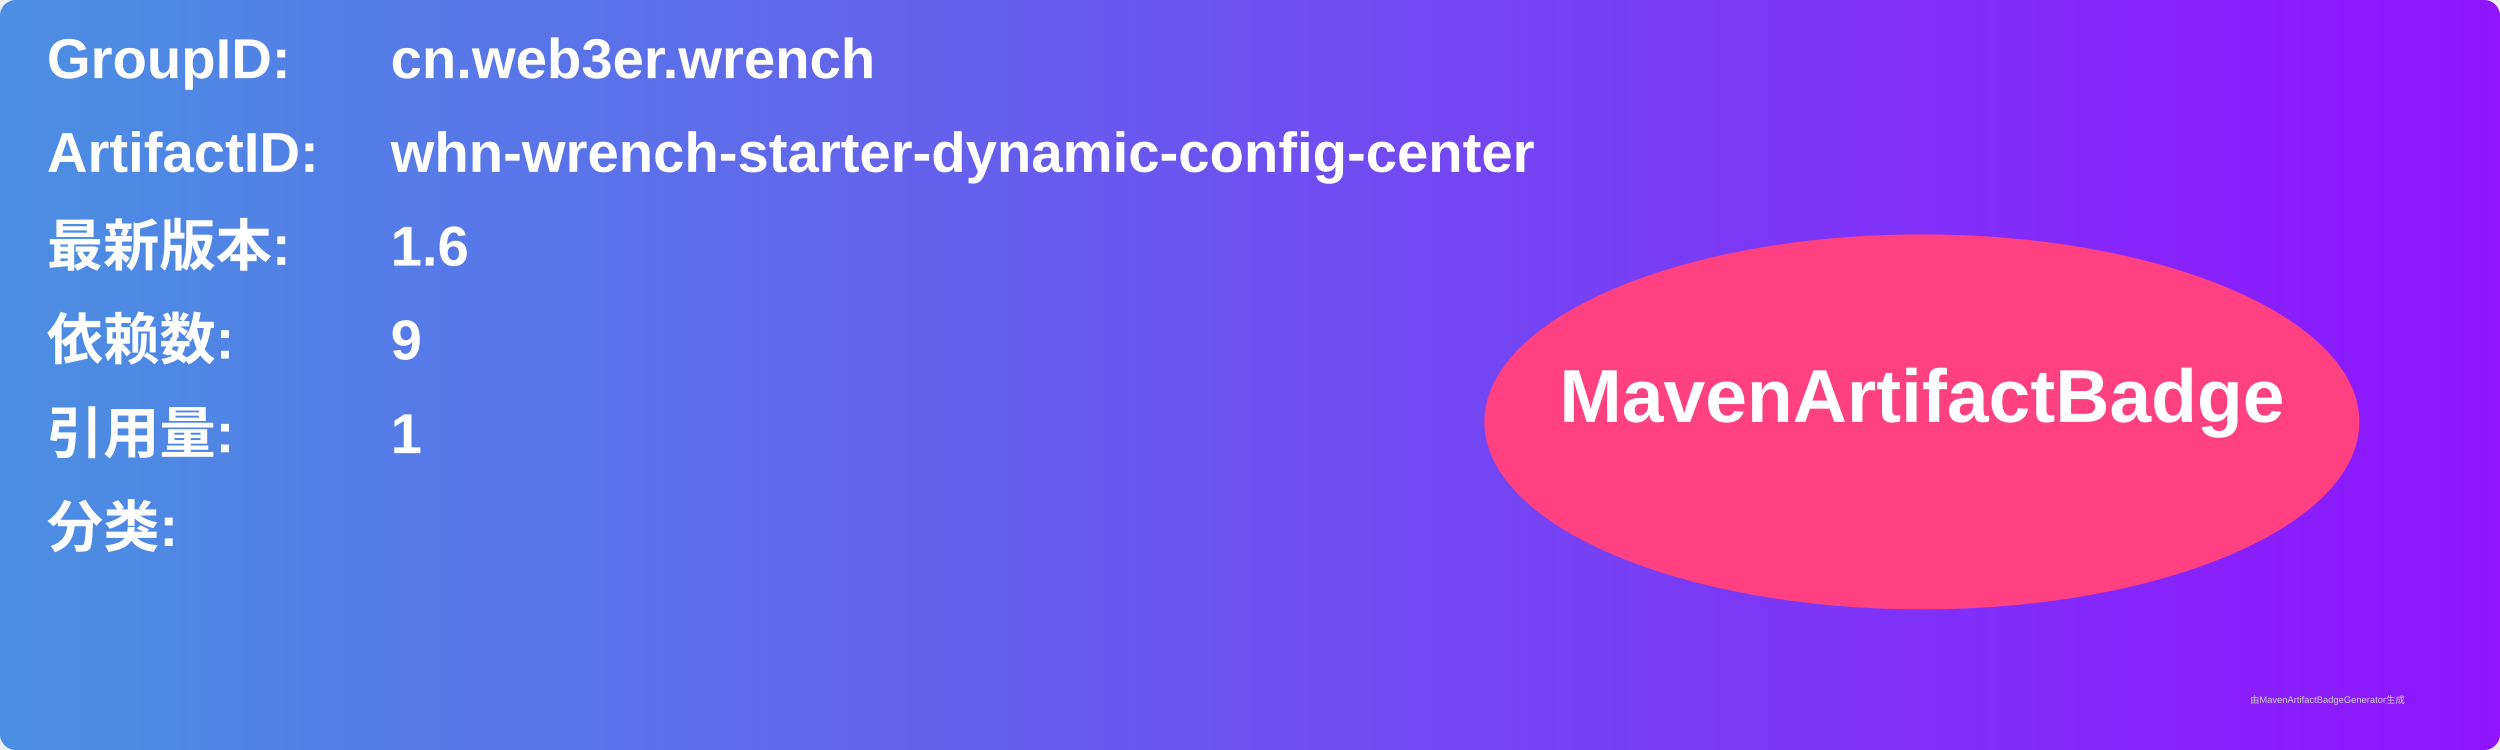
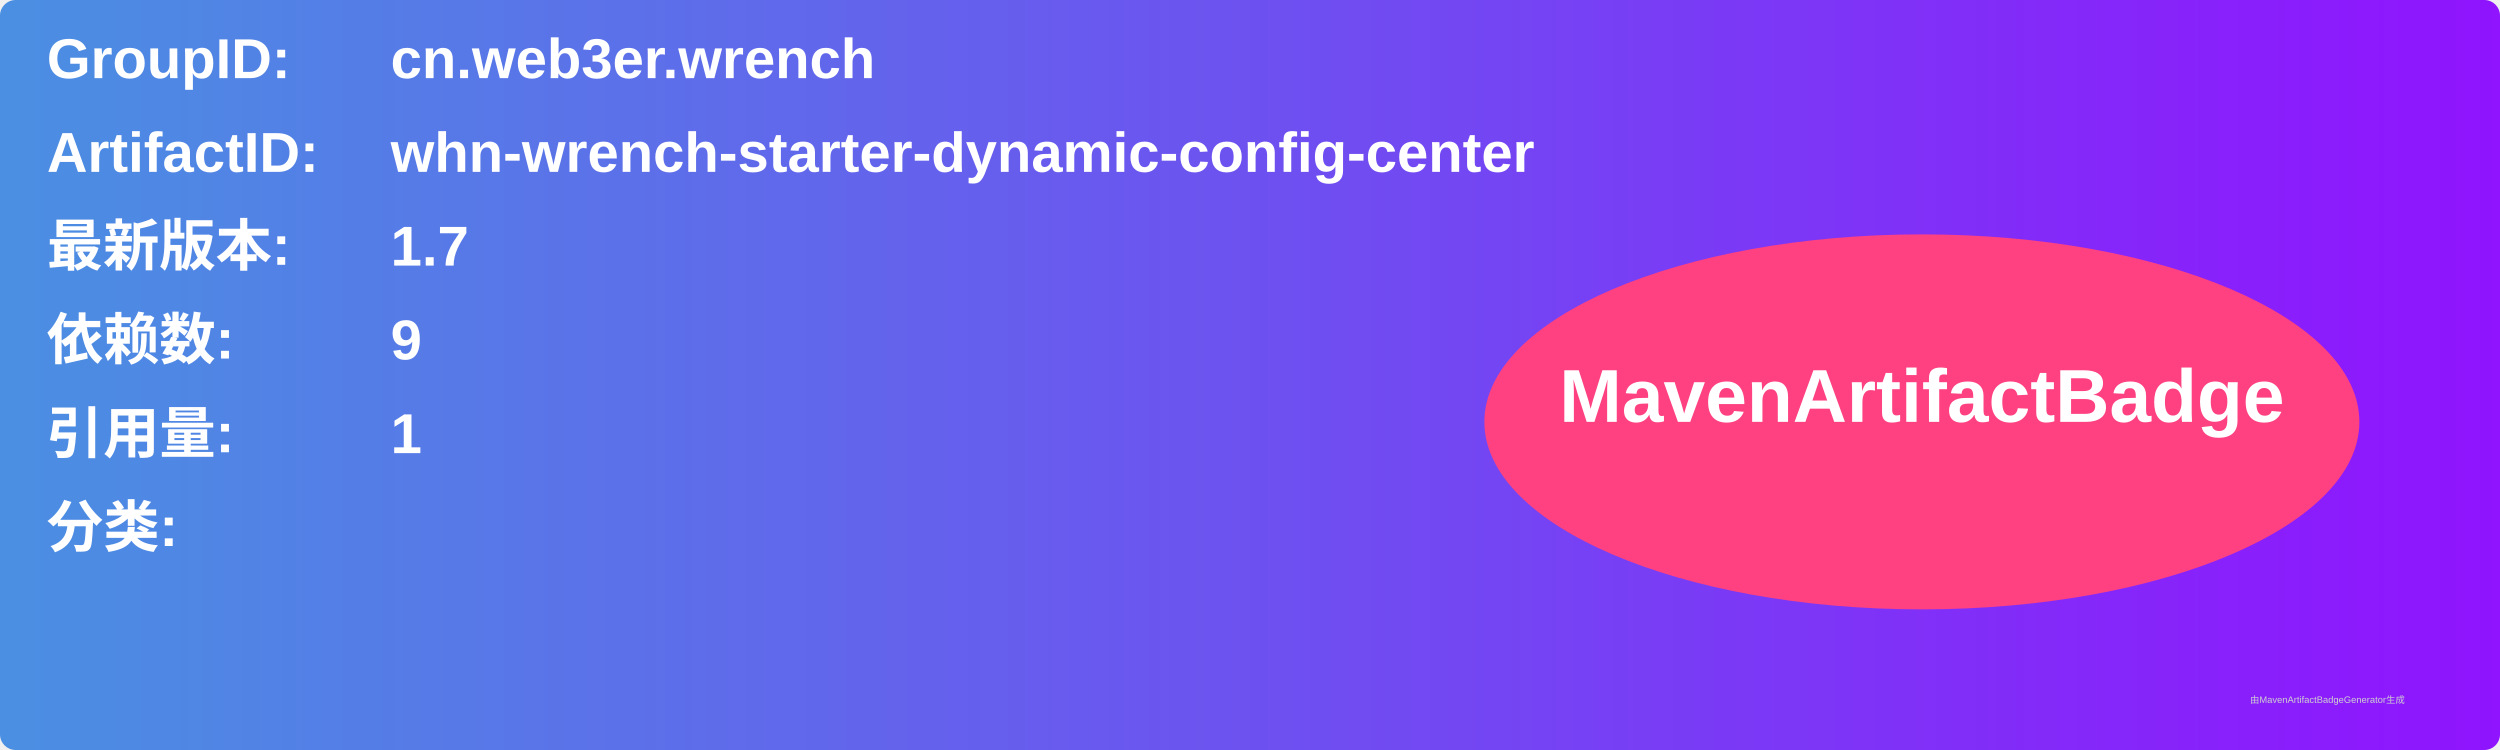
<svg xmlns="http://www.w3.org/2000/svg" width="800" height="240" viewBox="0 0 800 240">
  <linearGradient id="grad" x1="0%" y1="0%" x2="100%" y2="0%">
    <stop offset="0%" stop-color="#4a90e2" />
    <stop offset="100%" stop-color="#9013fe" />
  </linearGradient>
  <rect width="100%" height="100%" rx="5" ry="5" fill="url(#grad)" />
  <g transform="translate(15, 15)">
    <text x="0" y="10" font-family="Arial" font-size="18" fill="white" font-weight="bold" width="260">GroupID:</text>
    <text x="110" y="10" font-family="Arial" font-size="18" fill="white" font-weight="bold" width="460">cn.web3er.wrench</text>
    <text x="0" y="40" font-family="Arial" font-size="18" fill="white" font-weight="bold" width="260">ArtifactID:</text>
    <text x="110" y="40" font-family="Arial" font-size="18" fill="white" font-weight="bold" width="460">whn-wrench-starter-dynamic-config-center</text>
    <text x="0" y="70" font-family="Arial" font-size="18" fill="white" font-weight="bold">最新版本:</text>
    <text x="110" y="70" font-family="Arial" font-size="18" fill="white" font-weight="bold">
-       <tspan font-weight="bold">1.6</tspan>
+       <tspan font-weight="bold">1.7</tspan>
    </text>
    <text x="0" y="100" font-family="Arial" font-size="18" fill="white" font-weight="bold">依赖数: </text>
    <text x="110" y="100" font-family="Arial" font-size="18" fill="white">
      <tspan font-weight="bold">9</tspan>
    </text>
    <text x="0" y="130" font-family="Arial" font-size="18" fill="white" font-weight="bold">引用量: </text>
    <text x="110" y="130" font-family="Arial" font-size="18" fill="white">
      <tspan font-weight="bold">1</tspan>
    </text>
    <text x="0" y="160" font-family="Arial" font-size="18" fill="white" font-weight="bold">分类:</text>
    <text x="10" y="190" font-family="Arial" font-size="10" fill="white">
      <tspan font-weight="bold" />
    </text>
    <ellipse cx="600" cy="120" rx="140" ry="60" fill="#ff4081" />
    <text x="600" y="120" text-anchor="middle" font-family="Arial" font-size="24" fill="white" font-weight="bold">MavenArtifactBadge</text>
  </g>
  <text x="720" y="225" font-family="Arial" font-size="3" fill="#d0d0d0">由MavenArtifactBadgeGenerator生成</text>
</svg>
